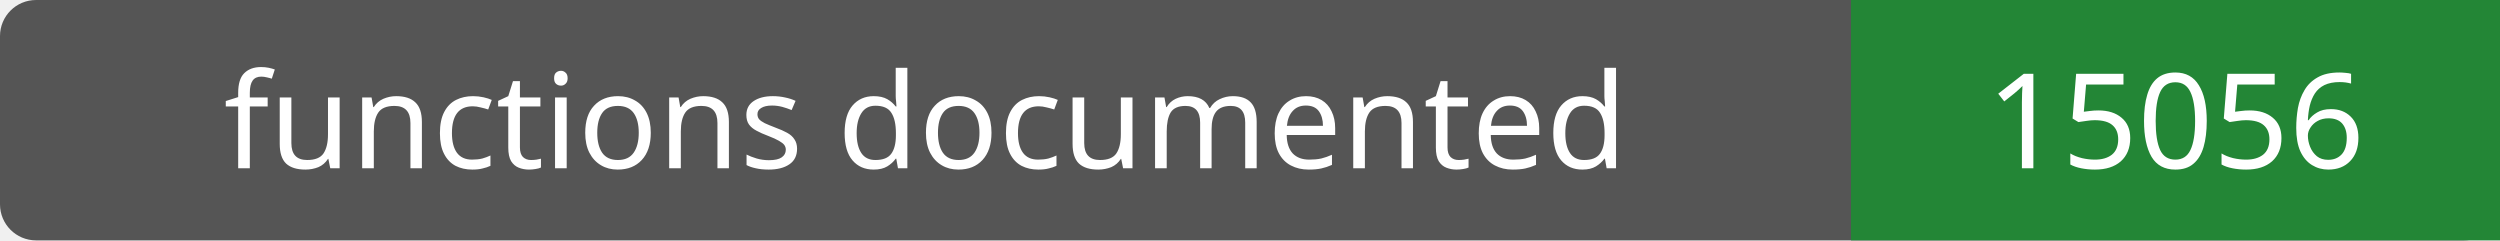
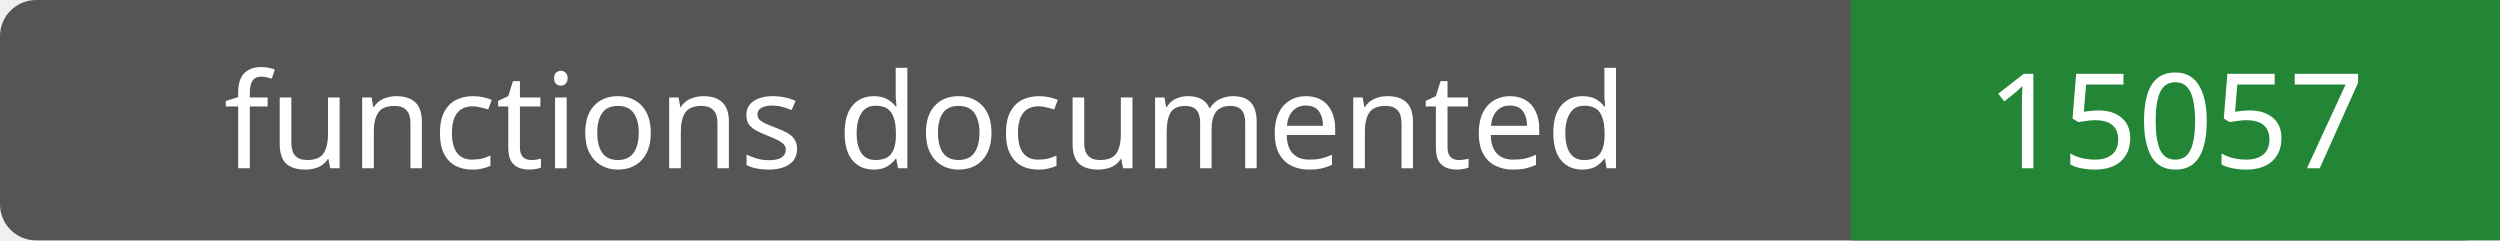
- <svg xmlns="http://www.w3.org/2000/svg" width="208" height="20" role="img" aria-label="functions documented: 15056">
+ <svg xmlns="http://www.w3.org/2000/svg" width="208" height="20" role="img" aria-label="functions documented: 15057">
  <rect width="208" height="20" rx="3" fill="#555" />
  <path fill="#238636" d="M154 0h54v20H154z" />
  <g fill="#fff" text-anchor="middle" font-family="Verdana,sans-serif" font-size="11">
    <text x="77.0" y="14">functions documented</text>
-     <text x="181.0" y="14">15056</text>
+     <text x="181.0" y="14">15057</text>
  </g>
</svg>
